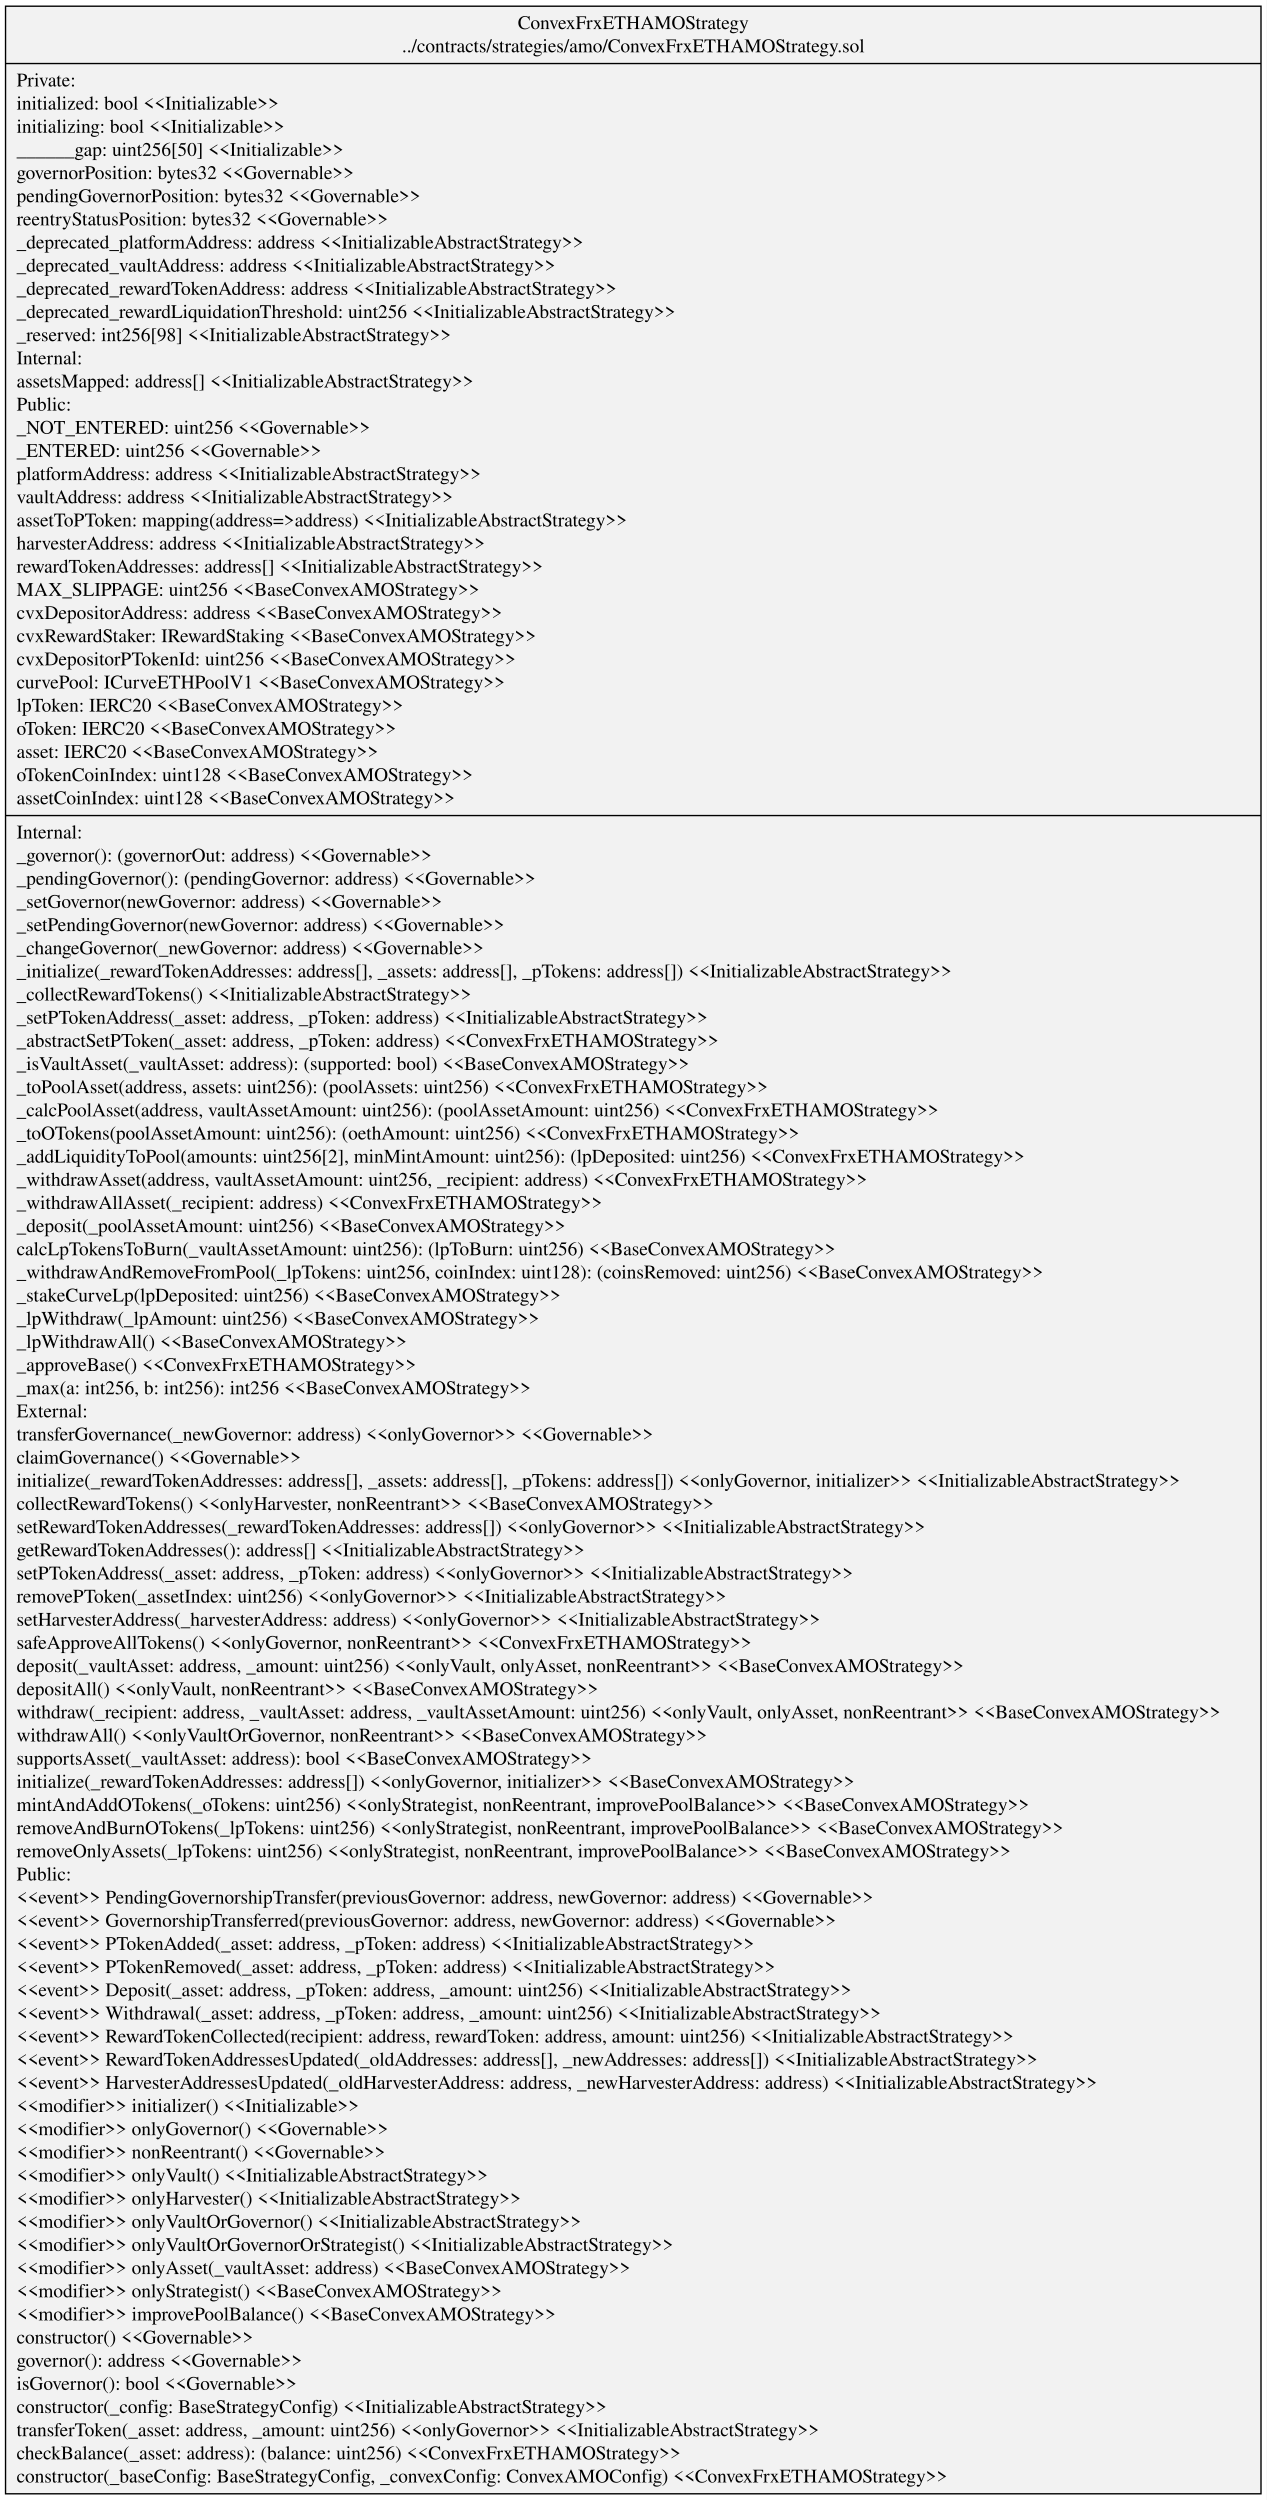
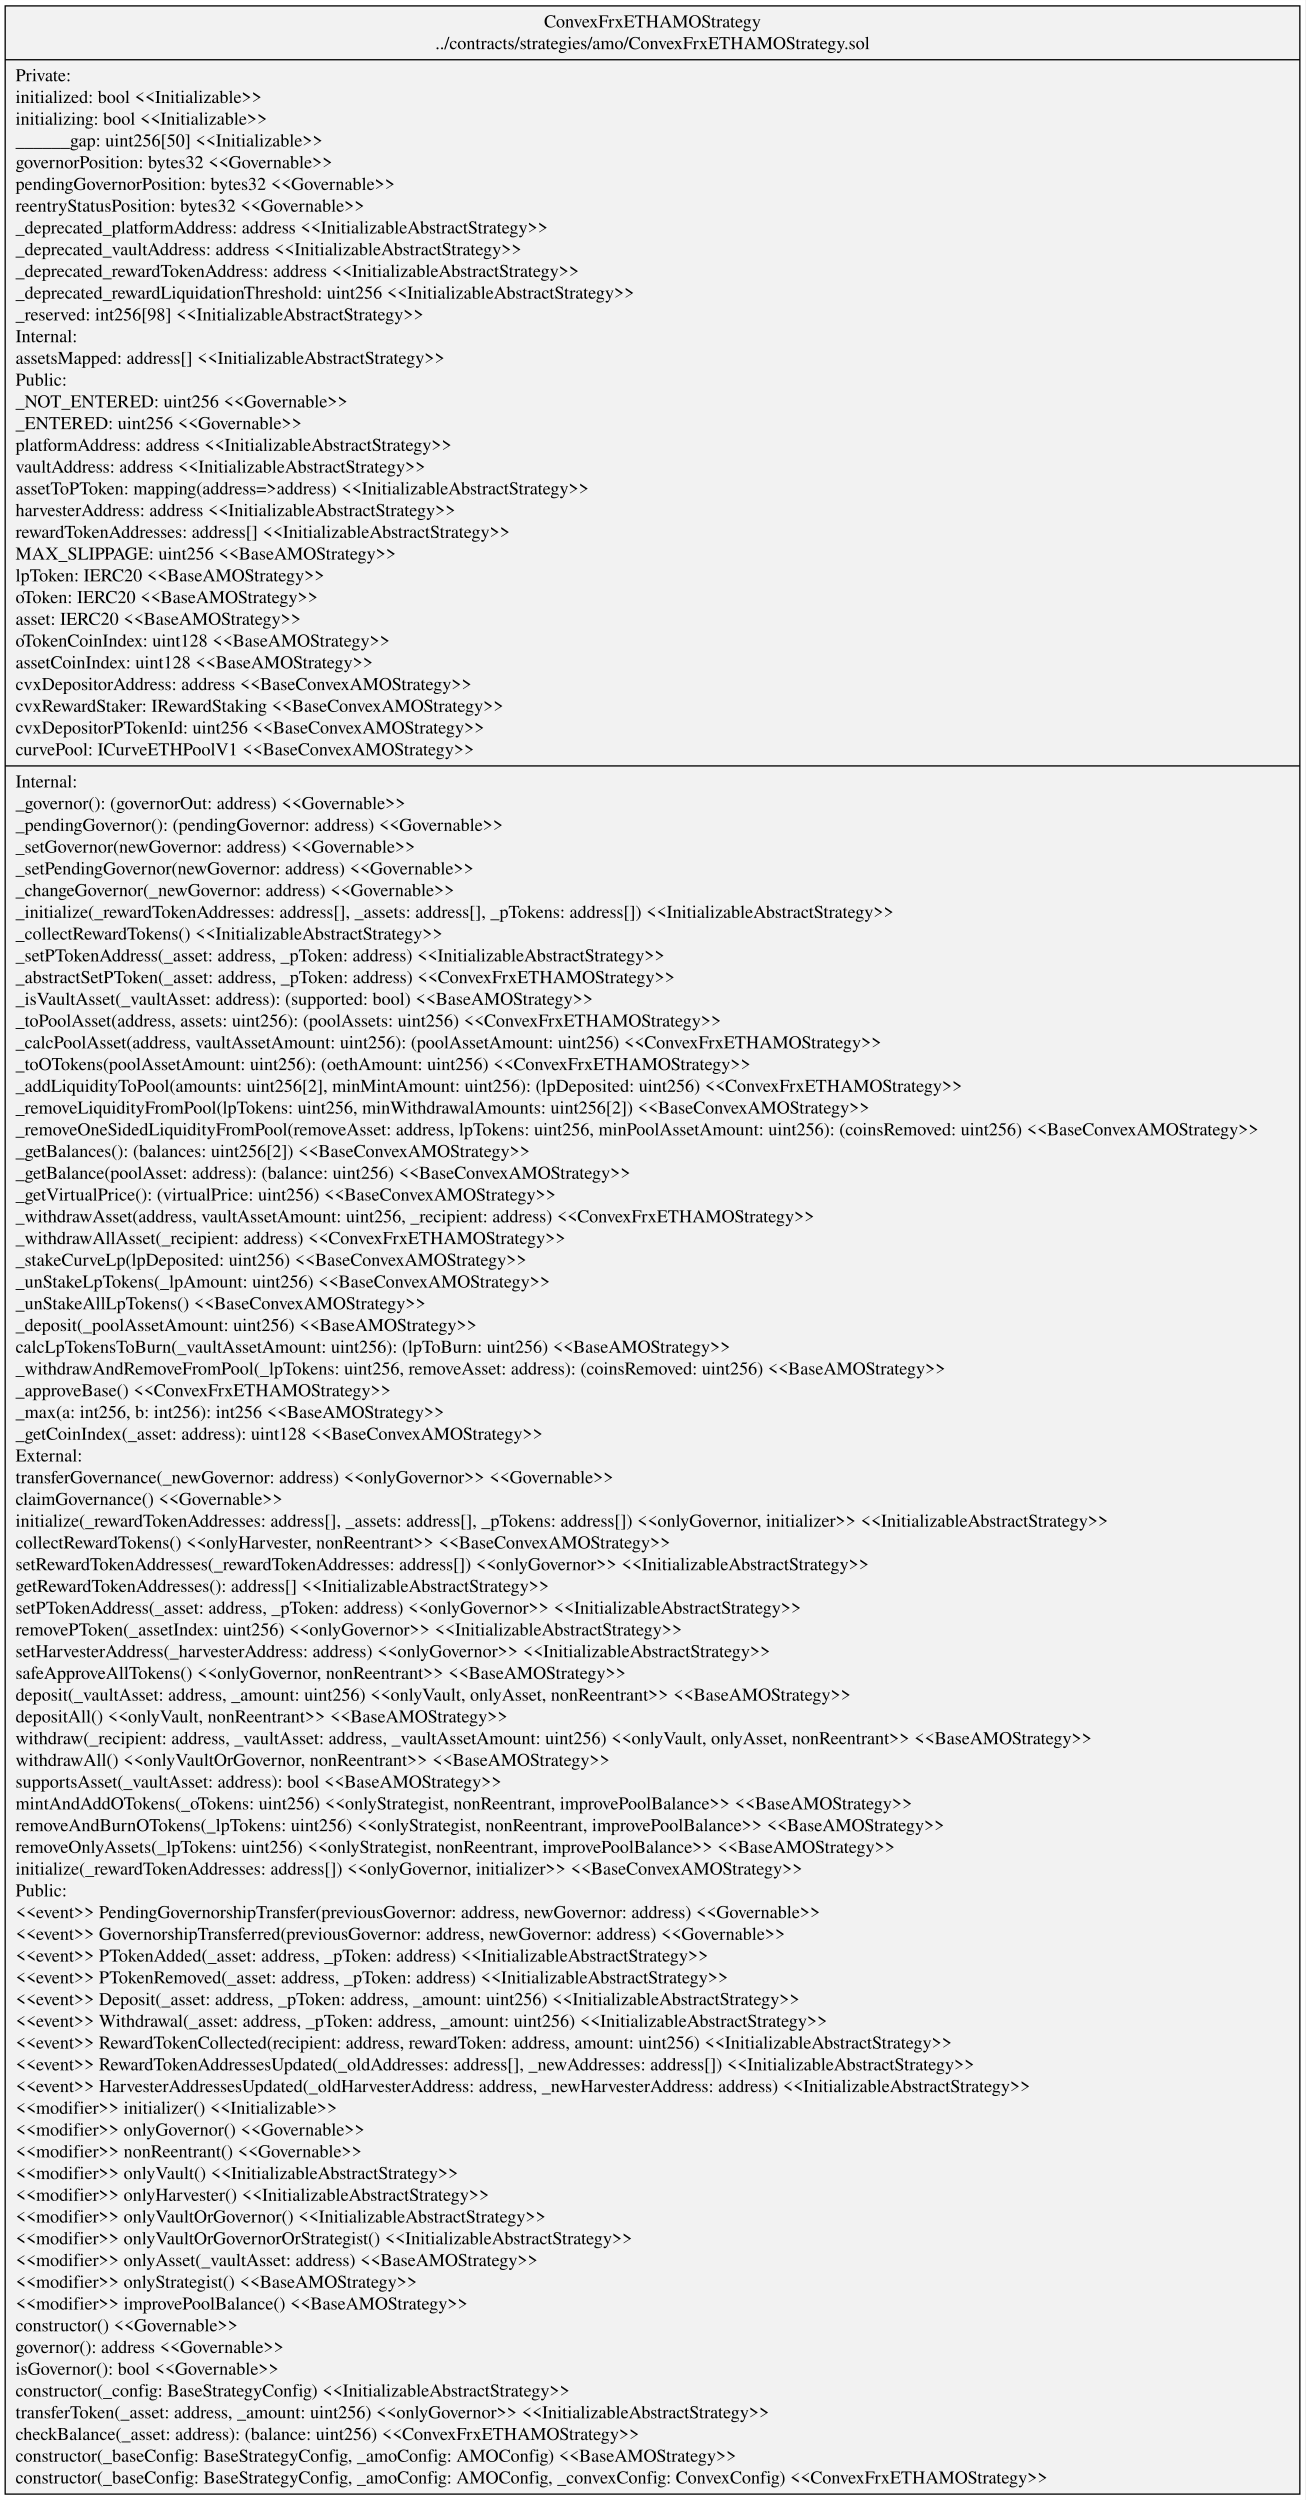
- <svg xmlns="http://www.w3.org/2000/svg" width="919pt" height="1814pt" viewBox="0.00 0.00 918.86 1813.80">
-   <g id="graph0" class="graph" transform="scale(1 1) rotate(0) translate(4 1809.8)">
-     <polygon fill="white" stroke="transparent" points="-4,4 -4,-1809.8 914.86,-1809.8 914.86,4 -4,4" />
+ <svg xmlns="http://www.w3.org/2000/svg" width="1008pt" height="1931pt" viewBox="0.00 0.00 1008.27 1931.40">
+   <g id="graph0" class="graph" transform="scale(1 1) rotate(0) translate(4 1927.4)">
+     <polygon fill="white" stroke="transparent" points="-4,4 -4,-1927.4 1004.27,-1927.4 1004.27,4 -4,4" />
    <g id="node1" class="node">
-       <polygon fill="#f2f2f2" stroke="black" points="0,-0.5 0,-1805.3 910.86,-1805.3 910.86,-0.5 0,-0.5" />
-       <text text-anchor="middle" x="455.43" y="-1788.7" font-family="Times,serif" font-size="14.00">ConvexFrxETHAMOStrategy</text>
-       <text text-anchor="middle" x="455.43" y="-1771.9" font-family="Times,serif" font-size="14.00">../contracts/strategies/amo/ConvexFrxETHAMOStrategy.sol</text>
-       <polyline fill="none" stroke="black" points="0,-1763.7 910.86,-1763.7 " />
-       <text text-anchor="start" x="8" y="-1747.1" font-family="Times,serif" font-size="14.00">Private:</text>
-       <text text-anchor="start" x="8" y="-1730.3" font-family="Times,serif" font-size="14.00">   initialized: bool &lt;&lt;Initializable&gt;&gt;</text>
-       <text text-anchor="start" x="8" y="-1713.5" font-family="Times,serif" font-size="14.00">   initializing: bool &lt;&lt;Initializable&gt;&gt;</text>
-       <text text-anchor="start" x="8" y="-1696.7" font-family="Times,serif" font-size="14.00">   ______gap: uint256[50] &lt;&lt;Initializable&gt;&gt;</text>
-       <text text-anchor="start" x="8" y="-1679.9" font-family="Times,serif" font-size="14.00">   governorPosition: bytes32 &lt;&lt;Governable&gt;&gt;</text>
-       <text text-anchor="start" x="8" y="-1663.1" font-family="Times,serif" font-size="14.00">   pendingGovernorPosition: bytes32 &lt;&lt;Governable&gt;&gt;</text>
-       <text text-anchor="start" x="8" y="-1646.3" font-family="Times,serif" font-size="14.00">   reentryStatusPosition: bytes32 &lt;&lt;Governable&gt;&gt;</text>
-       <text text-anchor="start" x="8" y="-1629.5" font-family="Times,serif" font-size="14.00">   _deprecated_platformAddress: address &lt;&lt;InitializableAbstractStrategy&gt;&gt;</text>
-       <text text-anchor="start" x="8" y="-1612.7" font-family="Times,serif" font-size="14.00">   _deprecated_vaultAddress: address &lt;&lt;InitializableAbstractStrategy&gt;&gt;</text>
-       <text text-anchor="start" x="8" y="-1595.9" font-family="Times,serif" font-size="14.00">   _deprecated_rewardTokenAddress: address &lt;&lt;InitializableAbstractStrategy&gt;&gt;</text>
-       <text text-anchor="start" x="8" y="-1579.1" font-family="Times,serif" font-size="14.00">   _deprecated_rewardLiquidationThreshold: uint256 &lt;&lt;InitializableAbstractStrategy&gt;&gt;</text>
-       <text text-anchor="start" x="8" y="-1562.3" font-family="Times,serif" font-size="14.00">   _reserved: int256[98] &lt;&lt;InitializableAbstractStrategy&gt;&gt;</text>
-       <text text-anchor="start" x="8" y="-1545.5" font-family="Times,serif" font-size="14.00">Internal:</text>
-       <text text-anchor="start" x="8" y="-1528.7" font-family="Times,serif" font-size="14.00">   assetsMapped: address[] &lt;&lt;InitializableAbstractStrategy&gt;&gt;</text>
-       <text text-anchor="start" x="8" y="-1511.9" font-family="Times,serif" font-size="14.00">Public:</text>
-       <text text-anchor="start" x="8" y="-1495.1" font-family="Times,serif" font-size="14.00">   _NOT_ENTERED: uint256 &lt;&lt;Governable&gt;&gt;</text>
-       <text text-anchor="start" x="8" y="-1478.3" font-family="Times,serif" font-size="14.00">   _ENTERED: uint256 &lt;&lt;Governable&gt;&gt;</text>
-       <text text-anchor="start" x="8" y="-1461.5" font-family="Times,serif" font-size="14.00">   platformAddress: address &lt;&lt;InitializableAbstractStrategy&gt;&gt;</text>
-       <text text-anchor="start" x="8" y="-1444.7" font-family="Times,serif" font-size="14.00">   vaultAddress: address &lt;&lt;InitializableAbstractStrategy&gt;&gt;</text>
-       <text text-anchor="start" x="8" y="-1427.9" font-family="Times,serif" font-size="14.00">   assetToPToken: mapping(address=&gt;address) &lt;&lt;InitializableAbstractStrategy&gt;&gt;</text>
-       <text text-anchor="start" x="8" y="-1411.1" font-family="Times,serif" font-size="14.00">   harvesterAddress: address &lt;&lt;InitializableAbstractStrategy&gt;&gt;</text>
-       <text text-anchor="start" x="8" y="-1394.3" font-family="Times,serif" font-size="14.00">   rewardTokenAddresses: address[] &lt;&lt;InitializableAbstractStrategy&gt;&gt;</text>
-       <text text-anchor="start" x="8" y="-1377.5" font-family="Times,serif" font-size="14.00">   MAX_SLIPPAGE: uint256 &lt;&lt;BaseConvexAMOStrategy&gt;&gt;</text>
-       <text text-anchor="start" x="8" y="-1360.7" font-family="Times,serif" font-size="14.00">   cvxDepositorAddress: address &lt;&lt;BaseConvexAMOStrategy&gt;&gt;</text>
-       <text text-anchor="start" x="8" y="-1343.9" font-family="Times,serif" font-size="14.00">   cvxRewardStaker: IRewardStaking &lt;&lt;BaseConvexAMOStrategy&gt;&gt;</text>
-       <text text-anchor="start" x="8" y="-1327.1" font-family="Times,serif" font-size="14.00">   cvxDepositorPTokenId: uint256 &lt;&lt;BaseConvexAMOStrategy&gt;&gt;</text>
-       <text text-anchor="start" x="8" y="-1310.3" font-family="Times,serif" font-size="14.00">   curvePool: ICurveETHPoolV1 &lt;&lt;BaseConvexAMOStrategy&gt;&gt;</text>
-       <text text-anchor="start" x="8" y="-1293.5" font-family="Times,serif" font-size="14.00">   lpToken: IERC20 &lt;&lt;BaseConvexAMOStrategy&gt;&gt;</text>
-       <text text-anchor="start" x="8" y="-1276.7" font-family="Times,serif" font-size="14.00">   oToken: IERC20 &lt;&lt;BaseConvexAMOStrategy&gt;&gt;</text>
-       <text text-anchor="start" x="8" y="-1259.9" font-family="Times,serif" font-size="14.00">   asset: IERC20 &lt;&lt;BaseConvexAMOStrategy&gt;&gt;</text>
-       <text text-anchor="start" x="8" y="-1243.1" font-family="Times,serif" font-size="14.00">   oTokenCoinIndex: uint128 &lt;&lt;BaseConvexAMOStrategy&gt;&gt;</text>
-       <text text-anchor="start" x="8" y="-1226.3" font-family="Times,serif" font-size="14.00">   assetCoinIndex: uint128 &lt;&lt;BaseConvexAMOStrategy&gt;&gt;</text>
-       <polyline fill="none" stroke="black" points="0,-1218.1 910.86,-1218.1 " />
-       <text text-anchor="start" x="8" y="-1201.5" font-family="Times,serif" font-size="14.00">Internal:</text>
-       <text text-anchor="start" x="8" y="-1184.7" font-family="Times,serif" font-size="14.00">    _governor(): (governorOut: address) &lt;&lt;Governable&gt;&gt;</text>
-       <text text-anchor="start" x="8" y="-1167.9" font-family="Times,serif" font-size="14.00">    _pendingGovernor(): (pendingGovernor: address) &lt;&lt;Governable&gt;&gt;</text>
-       <text text-anchor="start" x="8" y="-1151.1" font-family="Times,serif" font-size="14.00">    _setGovernor(newGovernor: address) &lt;&lt;Governable&gt;&gt;</text>
-       <text text-anchor="start" x="8" y="-1134.3" font-family="Times,serif" font-size="14.00">    _setPendingGovernor(newGovernor: address) &lt;&lt;Governable&gt;&gt;</text>
-       <text text-anchor="start" x="8" y="-1117.5" font-family="Times,serif" font-size="14.00">    _changeGovernor(_newGovernor: address) &lt;&lt;Governable&gt;&gt;</text>
-       <text text-anchor="start" x="8" y="-1100.7" font-family="Times,serif" font-size="14.00">    _initialize(_rewardTokenAddresses: address[], _assets: address[], _pTokens: address[]) &lt;&lt;InitializableAbstractStrategy&gt;&gt;</text>
-       <text text-anchor="start" x="8" y="-1083.9" font-family="Times,serif" font-size="14.00">    _collectRewardTokens() &lt;&lt;InitializableAbstractStrategy&gt;&gt;</text>
-       <text text-anchor="start" x="8" y="-1067.1" font-family="Times,serif" font-size="14.00">    _setPTokenAddress(_asset: address, _pToken: address) &lt;&lt;InitializableAbstractStrategy&gt;&gt;</text>
-       <text text-anchor="start" x="8" y="-1050.3" font-family="Times,serif" font-size="14.00">    _abstractSetPToken(_asset: address, _pToken: address) &lt;&lt;ConvexFrxETHAMOStrategy&gt;&gt;</text>
-       <text text-anchor="start" x="8" y="-1033.5" font-family="Times,serif" font-size="14.00">    _isVaultAsset(_vaultAsset: address): (supported: bool) &lt;&lt;BaseConvexAMOStrategy&gt;&gt;</text>
-       <text text-anchor="start" x="8" y="-1016.7" font-family="Times,serif" font-size="14.00">    _toPoolAsset(address, assets: uint256): (poolAssets: uint256) &lt;&lt;ConvexFrxETHAMOStrategy&gt;&gt;</text>
-       <text text-anchor="start" x="8" y="-999.9" font-family="Times,serif" font-size="14.00">    _calcPoolAsset(address, vaultAssetAmount: uint256): (poolAssetAmount: uint256) &lt;&lt;ConvexFrxETHAMOStrategy&gt;&gt;</text>
-       <text text-anchor="start" x="8" y="-983.1" font-family="Times,serif" font-size="14.00">    _toOTokens(poolAssetAmount: uint256): (oethAmount: uint256) &lt;&lt;ConvexFrxETHAMOStrategy&gt;&gt;</text>
-       <text text-anchor="start" x="8" y="-966.3" font-family="Times,serif" font-size="14.00">    _addLiquidityToPool(amounts: uint256[2], minMintAmount: uint256): (lpDeposited: uint256) &lt;&lt;ConvexFrxETHAMOStrategy&gt;&gt;</text>
-       <text text-anchor="start" x="8" y="-949.5" font-family="Times,serif" font-size="14.00">    _withdrawAsset(address, vaultAssetAmount: uint256, _recipient: address) &lt;&lt;ConvexFrxETHAMOStrategy&gt;&gt;</text>
-       <text text-anchor="start" x="8" y="-932.7" font-family="Times,serif" font-size="14.00">    _withdrawAllAsset(_recipient: address) &lt;&lt;ConvexFrxETHAMOStrategy&gt;&gt;</text>
-       <text text-anchor="start" x="8" y="-915.9" font-family="Times,serif" font-size="14.00">    _deposit(_poolAssetAmount: uint256) &lt;&lt;BaseConvexAMOStrategy&gt;&gt;</text>
-       <text text-anchor="start" x="8" y="-899.1" font-family="Times,serif" font-size="14.00">    calcLpTokensToBurn(_vaultAssetAmount: uint256): (lpToBurn: uint256) &lt;&lt;BaseConvexAMOStrategy&gt;&gt;</text>
-       <text text-anchor="start" x="8" y="-882.3" font-family="Times,serif" font-size="14.00">    _withdrawAndRemoveFromPool(_lpTokens: uint256, coinIndex: uint128): (coinsRemoved: uint256) &lt;&lt;BaseConvexAMOStrategy&gt;&gt;</text>
-       <text text-anchor="start" x="8" y="-865.5" font-family="Times,serif" font-size="14.00">    _stakeCurveLp(lpDeposited: uint256) &lt;&lt;BaseConvexAMOStrategy&gt;&gt;</text>
-       <text text-anchor="start" x="8" y="-848.7" font-family="Times,serif" font-size="14.00">    _lpWithdraw(_lpAmount: uint256) &lt;&lt;BaseConvexAMOStrategy&gt;&gt;</text>
-       <text text-anchor="start" x="8" y="-831.9" font-family="Times,serif" font-size="14.00">    _lpWithdrawAll() &lt;&lt;BaseConvexAMOStrategy&gt;&gt;</text>
-       <text text-anchor="start" x="8" y="-815.1" font-family="Times,serif" font-size="14.00">    _approveBase() &lt;&lt;ConvexFrxETHAMOStrategy&gt;&gt;</text>
-       <text text-anchor="start" x="8" y="-798.3" font-family="Times,serif" font-size="14.00">    _max(a: int256, b: int256): int256 &lt;&lt;BaseConvexAMOStrategy&gt;&gt;</text>
-       <text text-anchor="start" x="8" y="-781.5" font-family="Times,serif" font-size="14.00">External:</text>
-       <text text-anchor="start" x="8" y="-764.7" font-family="Times,serif" font-size="14.00">    transferGovernance(_newGovernor: address) &lt;&lt;onlyGovernor&gt;&gt; &lt;&lt;Governable&gt;&gt;</text>
-       <text text-anchor="start" x="8" y="-747.9" font-family="Times,serif" font-size="14.00">    claimGovernance() &lt;&lt;Governable&gt;&gt;</text>
-       <text text-anchor="start" x="8" y="-731.1" font-family="Times,serif" font-size="14.00">    initialize(_rewardTokenAddresses: address[], _assets: address[], _pTokens: address[]) &lt;&lt;onlyGovernor, initializer&gt;&gt; &lt;&lt;InitializableAbstractStrategy&gt;&gt;</text>
-       <text text-anchor="start" x="8" y="-714.3" font-family="Times,serif" font-size="14.00">    collectRewardTokens() &lt;&lt;onlyHarvester, nonReentrant&gt;&gt; &lt;&lt;BaseConvexAMOStrategy&gt;&gt;</text>
-       <text text-anchor="start" x="8" y="-697.5" font-family="Times,serif" font-size="14.00">    setRewardTokenAddresses(_rewardTokenAddresses: address[]) &lt;&lt;onlyGovernor&gt;&gt; &lt;&lt;InitializableAbstractStrategy&gt;&gt;</text>
-       <text text-anchor="start" x="8" y="-680.7" font-family="Times,serif" font-size="14.00">    getRewardTokenAddresses(): address[] &lt;&lt;InitializableAbstractStrategy&gt;&gt;</text>
-       <text text-anchor="start" x="8" y="-663.9" font-family="Times,serif" font-size="14.00">    setPTokenAddress(_asset: address, _pToken: address) &lt;&lt;onlyGovernor&gt;&gt; &lt;&lt;InitializableAbstractStrategy&gt;&gt;</text>
-       <text text-anchor="start" x="8" y="-647.1" font-family="Times,serif" font-size="14.00">    removePToken(_assetIndex: uint256) &lt;&lt;onlyGovernor&gt;&gt; &lt;&lt;InitializableAbstractStrategy&gt;&gt;</text>
-       <text text-anchor="start" x="8" y="-630.3" font-family="Times,serif" font-size="14.00">    setHarvesterAddress(_harvesterAddress: address) &lt;&lt;onlyGovernor&gt;&gt; &lt;&lt;InitializableAbstractStrategy&gt;&gt;</text>
-       <text text-anchor="start" x="8" y="-613.5" font-family="Times,serif" font-size="14.00">    safeApproveAllTokens() &lt;&lt;onlyGovernor, nonReentrant&gt;&gt; &lt;&lt;ConvexFrxETHAMOStrategy&gt;&gt;</text>
-       <text text-anchor="start" x="8" y="-596.7" font-family="Times,serif" font-size="14.00">    deposit(_vaultAsset: address, _amount: uint256) &lt;&lt;onlyVault, onlyAsset, nonReentrant&gt;&gt; &lt;&lt;BaseConvexAMOStrategy&gt;&gt;</text>
-       <text text-anchor="start" x="8" y="-579.9" font-family="Times,serif" font-size="14.00">    depositAll() &lt;&lt;onlyVault, nonReentrant&gt;&gt; &lt;&lt;BaseConvexAMOStrategy&gt;&gt;</text>
-       <text text-anchor="start" x="8" y="-563.1" font-family="Times,serif" font-size="14.00">    withdraw(_recipient: address, _vaultAsset: address, _vaultAssetAmount: uint256) &lt;&lt;onlyVault, onlyAsset, nonReentrant&gt;&gt; &lt;&lt;BaseConvexAMOStrategy&gt;&gt;</text>
-       <text text-anchor="start" x="8" y="-546.3" font-family="Times,serif" font-size="14.00">    withdrawAll() &lt;&lt;onlyVaultOrGovernor, nonReentrant&gt;&gt; &lt;&lt;BaseConvexAMOStrategy&gt;&gt;</text>
-       <text text-anchor="start" x="8" y="-529.5" font-family="Times,serif" font-size="14.00">    supportsAsset(_vaultAsset: address): bool &lt;&lt;BaseConvexAMOStrategy&gt;&gt;</text>
-       <text text-anchor="start" x="8" y="-512.7" font-family="Times,serif" font-size="14.00">    initialize(_rewardTokenAddresses: address[]) &lt;&lt;onlyGovernor, initializer&gt;&gt; &lt;&lt;BaseConvexAMOStrategy&gt;&gt;</text>
-       <text text-anchor="start" x="8" y="-495.9" font-family="Times,serif" font-size="14.00">    mintAndAddOTokens(_oTokens: uint256) &lt;&lt;onlyStrategist, nonReentrant, improvePoolBalance&gt;&gt; &lt;&lt;BaseConvexAMOStrategy&gt;&gt;</text>
-       <text text-anchor="start" x="8" y="-479.1" font-family="Times,serif" font-size="14.00">    removeAndBurnOTokens(_lpTokens: uint256) &lt;&lt;onlyStrategist, nonReentrant, improvePoolBalance&gt;&gt; &lt;&lt;BaseConvexAMOStrategy&gt;&gt;</text>
-       <text text-anchor="start" x="8" y="-462.3" font-family="Times,serif" font-size="14.00">    removeOnlyAssets(_lpTokens: uint256) &lt;&lt;onlyStrategist, nonReentrant, improvePoolBalance&gt;&gt; &lt;&lt;BaseConvexAMOStrategy&gt;&gt;</text>
-       <text text-anchor="start" x="8" y="-445.5" font-family="Times,serif" font-size="14.00">Public:</text>
-       <text text-anchor="start" x="8" y="-428.7" font-family="Times,serif" font-size="14.00">    &lt;&lt;event&gt;&gt; PendingGovernorshipTransfer(previousGovernor: address, newGovernor: address) &lt;&lt;Governable&gt;&gt;</text>
-       <text text-anchor="start" x="8" y="-411.9" font-family="Times,serif" font-size="14.00">    &lt;&lt;event&gt;&gt; GovernorshipTransferred(previousGovernor: address, newGovernor: address) &lt;&lt;Governable&gt;&gt;</text>
-       <text text-anchor="start" x="8" y="-395.1" font-family="Times,serif" font-size="14.00">    &lt;&lt;event&gt;&gt; PTokenAdded(_asset: address, _pToken: address) &lt;&lt;InitializableAbstractStrategy&gt;&gt;</text>
-       <text text-anchor="start" x="8" y="-378.3" font-family="Times,serif" font-size="14.00">    &lt;&lt;event&gt;&gt; PTokenRemoved(_asset: address, _pToken: address) &lt;&lt;InitializableAbstractStrategy&gt;&gt;</text>
-       <text text-anchor="start" x="8" y="-361.5" font-family="Times,serif" font-size="14.00">    &lt;&lt;event&gt;&gt; Deposit(_asset: address, _pToken: address, _amount: uint256) &lt;&lt;InitializableAbstractStrategy&gt;&gt;</text>
-       <text text-anchor="start" x="8" y="-344.7" font-family="Times,serif" font-size="14.00">    &lt;&lt;event&gt;&gt; Withdrawal(_asset: address, _pToken: address, _amount: uint256) &lt;&lt;InitializableAbstractStrategy&gt;&gt;</text>
-       <text text-anchor="start" x="8" y="-327.9" font-family="Times,serif" font-size="14.00">    &lt;&lt;event&gt;&gt; RewardTokenCollected(recipient: address, rewardToken: address, amount: uint256) &lt;&lt;InitializableAbstractStrategy&gt;&gt;</text>
-       <text text-anchor="start" x="8" y="-311.1" font-family="Times,serif" font-size="14.00">    &lt;&lt;event&gt;&gt; RewardTokenAddressesUpdated(_oldAddresses: address[], _newAddresses: address[]) &lt;&lt;InitializableAbstractStrategy&gt;&gt;</text>
-       <text text-anchor="start" x="8" y="-294.3" font-family="Times,serif" font-size="14.00">    &lt;&lt;event&gt;&gt; HarvesterAddressesUpdated(_oldHarvesterAddress: address, _newHarvesterAddress: address) &lt;&lt;InitializableAbstractStrategy&gt;&gt;</text>
-       <text text-anchor="start" x="8" y="-277.5" font-family="Times,serif" font-size="14.00">    &lt;&lt;modifier&gt;&gt; initializer() &lt;&lt;Initializable&gt;&gt;</text>
-       <text text-anchor="start" x="8" y="-260.7" font-family="Times,serif" font-size="14.00">    &lt;&lt;modifier&gt;&gt; onlyGovernor() &lt;&lt;Governable&gt;&gt;</text>
-       <text text-anchor="start" x="8" y="-243.9" font-family="Times,serif" font-size="14.00">    &lt;&lt;modifier&gt;&gt; nonReentrant() &lt;&lt;Governable&gt;&gt;</text>
-       <text text-anchor="start" x="8" y="-227.1" font-family="Times,serif" font-size="14.00">    &lt;&lt;modifier&gt;&gt; onlyVault() &lt;&lt;InitializableAbstractStrategy&gt;&gt;</text>
-       <text text-anchor="start" x="8" y="-210.3" font-family="Times,serif" font-size="14.00">    &lt;&lt;modifier&gt;&gt; onlyHarvester() &lt;&lt;InitializableAbstractStrategy&gt;&gt;</text>
-       <text text-anchor="start" x="8" y="-193.5" font-family="Times,serif" font-size="14.00">    &lt;&lt;modifier&gt;&gt; onlyVaultOrGovernor() &lt;&lt;InitializableAbstractStrategy&gt;&gt;</text>
-       <text text-anchor="start" x="8" y="-176.7" font-family="Times,serif" font-size="14.00">    &lt;&lt;modifier&gt;&gt; onlyVaultOrGovernorOrStrategist() &lt;&lt;InitializableAbstractStrategy&gt;&gt;</text>
-       <text text-anchor="start" x="8" y="-159.9" font-family="Times,serif" font-size="14.00">    &lt;&lt;modifier&gt;&gt; onlyAsset(_vaultAsset: address) &lt;&lt;BaseConvexAMOStrategy&gt;&gt;</text>
-       <text text-anchor="start" x="8" y="-143.1" font-family="Times,serif" font-size="14.00">    &lt;&lt;modifier&gt;&gt; onlyStrategist() &lt;&lt;BaseConvexAMOStrategy&gt;&gt;</text>
-       <text text-anchor="start" x="8" y="-126.3" font-family="Times,serif" font-size="14.00">    &lt;&lt;modifier&gt;&gt; improvePoolBalance() &lt;&lt;BaseConvexAMOStrategy&gt;&gt;</text>
-       <text text-anchor="start" x="8" y="-109.5" font-family="Times,serif" font-size="14.00">    constructor() &lt;&lt;Governable&gt;&gt;</text>
-       <text text-anchor="start" x="8" y="-92.7" font-family="Times,serif" font-size="14.00">    governor(): address &lt;&lt;Governable&gt;&gt;</text>
-       <text text-anchor="start" x="8" y="-75.9" font-family="Times,serif" font-size="14.00">    isGovernor(): bool &lt;&lt;Governable&gt;&gt;</text>
-       <text text-anchor="start" x="8" y="-59.1" font-family="Times,serif" font-size="14.00">    constructor(_config: BaseStrategyConfig) &lt;&lt;InitializableAbstractStrategy&gt;&gt;</text>
-       <text text-anchor="start" x="8" y="-42.3" font-family="Times,serif" font-size="14.00">    transferToken(_asset: address, _amount: uint256) &lt;&lt;onlyGovernor&gt;&gt; &lt;&lt;InitializableAbstractStrategy&gt;&gt;</text>
-       <text text-anchor="start" x="8" y="-25.5" font-family="Times,serif" font-size="14.00">    checkBalance(_asset: address): (balance: uint256) &lt;&lt;ConvexFrxETHAMOStrategy&gt;&gt;</text>
-       <text text-anchor="start" x="8" y="-8.7" font-family="Times,serif" font-size="14.00">    constructor(_baseConfig: BaseStrategyConfig, _convexConfig: ConvexAMOConfig) &lt;&lt;ConvexFrxETHAMOStrategy&gt;&gt;</text>
+       <polygon fill="#f2f2f2" stroke="black" points="0,-0.5 0,-1922.9 1000.27,-1922.9 1000.27,-0.5 0,-0.5" />
+       <text text-anchor="middle" x="500.13" y="-1906.3" font-family="Times,serif" font-size="14.00">ConvexFrxETHAMOStrategy</text>
+       <text text-anchor="middle" x="500.13" y="-1889.5" font-family="Times,serif" font-size="14.00">../contracts/strategies/amo/ConvexFrxETHAMOStrategy.sol</text>
+       <polyline fill="none" stroke="black" points="0,-1881.3 1000.27,-1881.3 " />
+       <text text-anchor="start" x="8" y="-1864.7" font-family="Times,serif" font-size="14.00">Private:</text>
+       <text text-anchor="start" x="8" y="-1847.9" font-family="Times,serif" font-size="14.00">   initialized: bool &lt;&lt;Initializable&gt;&gt;</text>
+       <text text-anchor="start" x="8" y="-1831.1" font-family="Times,serif" font-size="14.00">   initializing: bool &lt;&lt;Initializable&gt;&gt;</text>
+       <text text-anchor="start" x="8" y="-1814.3" font-family="Times,serif" font-size="14.00">   ______gap: uint256[50] &lt;&lt;Initializable&gt;&gt;</text>
+       <text text-anchor="start" x="8" y="-1797.5" font-family="Times,serif" font-size="14.00">   governorPosition: bytes32 &lt;&lt;Governable&gt;&gt;</text>
+       <text text-anchor="start" x="8" y="-1780.7" font-family="Times,serif" font-size="14.00">   pendingGovernorPosition: bytes32 &lt;&lt;Governable&gt;&gt;</text>
+       <text text-anchor="start" x="8" y="-1763.9" font-family="Times,serif" font-size="14.00">   reentryStatusPosition: bytes32 &lt;&lt;Governable&gt;&gt;</text>
+       <text text-anchor="start" x="8" y="-1747.1" font-family="Times,serif" font-size="14.00">   _deprecated_platformAddress: address &lt;&lt;InitializableAbstractStrategy&gt;&gt;</text>
+       <text text-anchor="start" x="8" y="-1730.3" font-family="Times,serif" font-size="14.00">   _deprecated_vaultAddress: address &lt;&lt;InitializableAbstractStrategy&gt;&gt;</text>
+       <text text-anchor="start" x="8" y="-1713.5" font-family="Times,serif" font-size="14.00">   _deprecated_rewardTokenAddress: address &lt;&lt;InitializableAbstractStrategy&gt;&gt;</text>
+       <text text-anchor="start" x="8" y="-1696.7" font-family="Times,serif" font-size="14.00">   _deprecated_rewardLiquidationThreshold: uint256 &lt;&lt;InitializableAbstractStrategy&gt;&gt;</text>
+       <text text-anchor="start" x="8" y="-1679.9" font-family="Times,serif" font-size="14.00">   _reserved: int256[98] &lt;&lt;InitializableAbstractStrategy&gt;&gt;</text>
+       <text text-anchor="start" x="8" y="-1663.1" font-family="Times,serif" font-size="14.00">Internal:</text>
+       <text text-anchor="start" x="8" y="-1646.3" font-family="Times,serif" font-size="14.00">   assetsMapped: address[] &lt;&lt;InitializableAbstractStrategy&gt;&gt;</text>
+       <text text-anchor="start" x="8" y="-1629.5" font-family="Times,serif" font-size="14.00">Public:</text>
+       <text text-anchor="start" x="8" y="-1612.7" font-family="Times,serif" font-size="14.00">   _NOT_ENTERED: uint256 &lt;&lt;Governable&gt;&gt;</text>
+       <text text-anchor="start" x="8" y="-1595.9" font-family="Times,serif" font-size="14.00">   _ENTERED: uint256 &lt;&lt;Governable&gt;&gt;</text>
+       <text text-anchor="start" x="8" y="-1579.1" font-family="Times,serif" font-size="14.00">   platformAddress: address &lt;&lt;InitializableAbstractStrategy&gt;&gt;</text>
+       <text text-anchor="start" x="8" y="-1562.3" font-family="Times,serif" font-size="14.00">   vaultAddress: address &lt;&lt;InitializableAbstractStrategy&gt;&gt;</text>
+       <text text-anchor="start" x="8" y="-1545.5" font-family="Times,serif" font-size="14.00">   assetToPToken: mapping(address=&gt;address) &lt;&lt;InitializableAbstractStrategy&gt;&gt;</text>
+       <text text-anchor="start" x="8" y="-1528.7" font-family="Times,serif" font-size="14.00">   harvesterAddress: address &lt;&lt;InitializableAbstractStrategy&gt;&gt;</text>
+       <text text-anchor="start" x="8" y="-1511.9" font-family="Times,serif" font-size="14.00">   rewardTokenAddresses: address[] &lt;&lt;InitializableAbstractStrategy&gt;&gt;</text>
+       <text text-anchor="start" x="8" y="-1495.1" font-family="Times,serif" font-size="14.00">   MAX_SLIPPAGE: uint256 &lt;&lt;BaseAMOStrategy&gt;&gt;</text>
+       <text text-anchor="start" x="8" y="-1478.3" font-family="Times,serif" font-size="14.00">   lpToken: IERC20 &lt;&lt;BaseAMOStrategy&gt;&gt;</text>
+       <text text-anchor="start" x="8" y="-1461.5" font-family="Times,serif" font-size="14.00">   oToken: IERC20 &lt;&lt;BaseAMOStrategy&gt;&gt;</text>
+       <text text-anchor="start" x="8" y="-1444.7" font-family="Times,serif" font-size="14.00">   asset: IERC20 &lt;&lt;BaseAMOStrategy&gt;&gt;</text>
+       <text text-anchor="start" x="8" y="-1427.9" font-family="Times,serif" font-size="14.00">   oTokenCoinIndex: uint128 &lt;&lt;BaseAMOStrategy&gt;&gt;</text>
+       <text text-anchor="start" x="8" y="-1411.1" font-family="Times,serif" font-size="14.00">   assetCoinIndex: uint128 &lt;&lt;BaseAMOStrategy&gt;&gt;</text>
+       <text text-anchor="start" x="8" y="-1394.3" font-family="Times,serif" font-size="14.00">   cvxDepositorAddress: address &lt;&lt;BaseConvexAMOStrategy&gt;&gt;</text>
+       <text text-anchor="start" x="8" y="-1377.5" font-family="Times,serif" font-size="14.00">   cvxRewardStaker: IRewardStaking &lt;&lt;BaseConvexAMOStrategy&gt;&gt;</text>
+       <text text-anchor="start" x="8" y="-1360.7" font-family="Times,serif" font-size="14.00">   cvxDepositorPTokenId: uint256 &lt;&lt;BaseConvexAMOStrategy&gt;&gt;</text>
+       <text text-anchor="start" x="8" y="-1343.9" font-family="Times,serif" font-size="14.00">   curvePool: ICurveETHPoolV1 &lt;&lt;BaseConvexAMOStrategy&gt;&gt;</text>
+       <polyline fill="none" stroke="black" points="0,-1335.7 1000.27,-1335.7 " />
+       <text text-anchor="start" x="8" y="-1319.1" font-family="Times,serif" font-size="14.00">Internal:</text>
+       <text text-anchor="start" x="8" y="-1302.3" font-family="Times,serif" font-size="14.00">    _governor(): (governorOut: address) &lt;&lt;Governable&gt;&gt;</text>
+       <text text-anchor="start" x="8" y="-1285.5" font-family="Times,serif" font-size="14.00">    _pendingGovernor(): (pendingGovernor: address) &lt;&lt;Governable&gt;&gt;</text>
+       <text text-anchor="start" x="8" y="-1268.7" font-family="Times,serif" font-size="14.00">    _setGovernor(newGovernor: address) &lt;&lt;Governable&gt;&gt;</text>
+       <text text-anchor="start" x="8" y="-1251.9" font-family="Times,serif" font-size="14.00">    _setPendingGovernor(newGovernor: address) &lt;&lt;Governable&gt;&gt;</text>
+       <text text-anchor="start" x="8" y="-1235.1" font-family="Times,serif" font-size="14.00">    _changeGovernor(_newGovernor: address) &lt;&lt;Governable&gt;&gt;</text>
+       <text text-anchor="start" x="8" y="-1218.3" font-family="Times,serif" font-size="14.00">    _initialize(_rewardTokenAddresses: address[], _assets: address[], _pTokens: address[]) &lt;&lt;InitializableAbstractStrategy&gt;&gt;</text>
+       <text text-anchor="start" x="8" y="-1201.5" font-family="Times,serif" font-size="14.00">    _collectRewardTokens() &lt;&lt;InitializableAbstractStrategy&gt;&gt;</text>
+       <text text-anchor="start" x="8" y="-1184.7" font-family="Times,serif" font-size="14.00">    _setPTokenAddress(_asset: address, _pToken: address) &lt;&lt;InitializableAbstractStrategy&gt;&gt;</text>
+       <text text-anchor="start" x="8" y="-1167.9" font-family="Times,serif" font-size="14.00">    _abstractSetPToken(_asset: address, _pToken: address) &lt;&lt;ConvexFrxETHAMOStrategy&gt;&gt;</text>
+       <text text-anchor="start" x="8" y="-1151.1" font-family="Times,serif" font-size="14.00">    _isVaultAsset(_vaultAsset: address): (supported: bool) &lt;&lt;BaseAMOStrategy&gt;&gt;</text>
+       <text text-anchor="start" x="8" y="-1134.3" font-family="Times,serif" font-size="14.00">    _toPoolAsset(address, assets: uint256): (poolAssets: uint256) &lt;&lt;ConvexFrxETHAMOStrategy&gt;&gt;</text>
+       <text text-anchor="start" x="8" y="-1117.5" font-family="Times,serif" font-size="14.00">    _calcPoolAsset(address, vaultAssetAmount: uint256): (poolAssetAmount: uint256) &lt;&lt;ConvexFrxETHAMOStrategy&gt;&gt;</text>
+       <text text-anchor="start" x="8" y="-1100.7" font-family="Times,serif" font-size="14.00">    _toOTokens(poolAssetAmount: uint256): (oethAmount: uint256) &lt;&lt;ConvexFrxETHAMOStrategy&gt;&gt;</text>
+       <text text-anchor="start" x="8" y="-1083.9" font-family="Times,serif" font-size="14.00">    _addLiquidityToPool(amounts: uint256[2], minMintAmount: uint256): (lpDeposited: uint256) &lt;&lt;ConvexFrxETHAMOStrategy&gt;&gt;</text>
+       <text text-anchor="start" x="8" y="-1067.1" font-family="Times,serif" font-size="14.00">    _removeLiquidityFromPool(lpTokens: uint256, minWithdrawalAmounts: uint256[2]) &lt;&lt;BaseConvexAMOStrategy&gt;&gt;</text>
+       <text text-anchor="start" x="8" y="-1050.3" font-family="Times,serif" font-size="14.00">    _removeOneSidedLiquidityFromPool(removeAsset: address, lpTokens: uint256, minPoolAssetAmount: uint256): (coinsRemoved: uint256) &lt;&lt;BaseConvexAMOStrategy&gt;&gt;</text>
+       <text text-anchor="start" x="8" y="-1033.5" font-family="Times,serif" font-size="14.00">    _getBalances(): (balances: uint256[2]) &lt;&lt;BaseConvexAMOStrategy&gt;&gt;</text>
+       <text text-anchor="start" x="8" y="-1016.7" font-family="Times,serif" font-size="14.00">    _getBalance(poolAsset: address): (balance: uint256) &lt;&lt;BaseConvexAMOStrategy&gt;&gt;</text>
+       <text text-anchor="start" x="8" y="-999.9" font-family="Times,serif" font-size="14.00">    _getVirtualPrice(): (virtualPrice: uint256) &lt;&lt;BaseConvexAMOStrategy&gt;&gt;</text>
+       <text text-anchor="start" x="8" y="-983.1" font-family="Times,serif" font-size="14.00">    _withdrawAsset(address, vaultAssetAmount: uint256, _recipient: address) &lt;&lt;ConvexFrxETHAMOStrategy&gt;&gt;</text>
+       <text text-anchor="start" x="8" y="-966.3" font-family="Times,serif" font-size="14.00">    _withdrawAllAsset(_recipient: address) &lt;&lt;ConvexFrxETHAMOStrategy&gt;&gt;</text>
+       <text text-anchor="start" x="8" y="-949.5" font-family="Times,serif" font-size="14.00">    _stakeCurveLp(lpDeposited: uint256) &lt;&lt;BaseConvexAMOStrategy&gt;&gt;</text>
+       <text text-anchor="start" x="8" y="-932.7" font-family="Times,serif" font-size="14.00">    _unStakeLpTokens(_lpAmount: uint256) &lt;&lt;BaseConvexAMOStrategy&gt;&gt;</text>
+       <text text-anchor="start" x="8" y="-915.9" font-family="Times,serif" font-size="14.00">    _unStakeAllLpTokens() &lt;&lt;BaseConvexAMOStrategy&gt;&gt;</text>
+       <text text-anchor="start" x="8" y="-899.1" font-family="Times,serif" font-size="14.00">    _deposit(_poolAssetAmount: uint256) &lt;&lt;BaseAMOStrategy&gt;&gt;</text>
+       <text text-anchor="start" x="8" y="-882.3" font-family="Times,serif" font-size="14.00">    calcLpTokensToBurn(_vaultAssetAmount: uint256): (lpToBurn: uint256) &lt;&lt;BaseAMOStrategy&gt;&gt;</text>
+       <text text-anchor="start" x="8" y="-865.5" font-family="Times,serif" font-size="14.00">    _withdrawAndRemoveFromPool(_lpTokens: uint256, removeAsset: address): (coinsRemoved: uint256) &lt;&lt;BaseAMOStrategy&gt;&gt;</text>
+       <text text-anchor="start" x="8" y="-848.7" font-family="Times,serif" font-size="14.00">    _approveBase() &lt;&lt;ConvexFrxETHAMOStrategy&gt;&gt;</text>
+       <text text-anchor="start" x="8" y="-831.9" font-family="Times,serif" font-size="14.00">    _max(a: int256, b: int256): int256 &lt;&lt;BaseAMOStrategy&gt;&gt;</text>
+       <text text-anchor="start" x="8" y="-815.1" font-family="Times,serif" font-size="14.00">    _getCoinIndex(_asset: address): uint128 &lt;&lt;BaseConvexAMOStrategy&gt;&gt;</text>
+       <text text-anchor="start" x="8" y="-798.3" font-family="Times,serif" font-size="14.00">External:</text>
+       <text text-anchor="start" x="8" y="-781.5" font-family="Times,serif" font-size="14.00">    transferGovernance(_newGovernor: address) &lt;&lt;onlyGovernor&gt;&gt; &lt;&lt;Governable&gt;&gt;</text>
+       <text text-anchor="start" x="8" y="-764.7" font-family="Times,serif" font-size="14.00">    claimGovernance() &lt;&lt;Governable&gt;&gt;</text>
+       <text text-anchor="start" x="8" y="-747.9" font-family="Times,serif" font-size="14.00">    initialize(_rewardTokenAddresses: address[], _assets: address[], _pTokens: address[]) &lt;&lt;onlyGovernor, initializer&gt;&gt; &lt;&lt;InitializableAbstractStrategy&gt;&gt;</text>
+       <text text-anchor="start" x="8" y="-731.1" font-family="Times,serif" font-size="14.00">    collectRewardTokens() &lt;&lt;onlyHarvester, nonReentrant&gt;&gt; &lt;&lt;BaseConvexAMOStrategy&gt;&gt;</text>
+       <text text-anchor="start" x="8" y="-714.3" font-family="Times,serif" font-size="14.00">    setRewardTokenAddresses(_rewardTokenAddresses: address[]) &lt;&lt;onlyGovernor&gt;&gt; &lt;&lt;InitializableAbstractStrategy&gt;&gt;</text>
+       <text text-anchor="start" x="8" y="-697.5" font-family="Times,serif" font-size="14.00">    getRewardTokenAddresses(): address[] &lt;&lt;InitializableAbstractStrategy&gt;&gt;</text>
+       <text text-anchor="start" x="8" y="-680.7" font-family="Times,serif" font-size="14.00">    setPTokenAddress(_asset: address, _pToken: address) &lt;&lt;onlyGovernor&gt;&gt; &lt;&lt;InitializableAbstractStrategy&gt;&gt;</text>
+       <text text-anchor="start" x="8" y="-663.9" font-family="Times,serif" font-size="14.00">    removePToken(_assetIndex: uint256) &lt;&lt;onlyGovernor&gt;&gt; &lt;&lt;InitializableAbstractStrategy&gt;&gt;</text>
+       <text text-anchor="start" x="8" y="-647.1" font-family="Times,serif" font-size="14.00">    setHarvesterAddress(_harvesterAddress: address) &lt;&lt;onlyGovernor&gt;&gt; &lt;&lt;InitializableAbstractStrategy&gt;&gt;</text>
+       <text text-anchor="start" x="8" y="-630.3" font-family="Times,serif" font-size="14.00">    safeApproveAllTokens() &lt;&lt;onlyGovernor, nonReentrant&gt;&gt; &lt;&lt;BaseAMOStrategy&gt;&gt;</text>
+       <text text-anchor="start" x="8" y="-613.5" font-family="Times,serif" font-size="14.00">    deposit(_vaultAsset: address, _amount: uint256) &lt;&lt;onlyVault, onlyAsset, nonReentrant&gt;&gt; &lt;&lt;BaseAMOStrategy&gt;&gt;</text>
+       <text text-anchor="start" x="8" y="-596.7" font-family="Times,serif" font-size="14.00">    depositAll() &lt;&lt;onlyVault, nonReentrant&gt;&gt; &lt;&lt;BaseAMOStrategy&gt;&gt;</text>
+       <text text-anchor="start" x="8" y="-579.9" font-family="Times,serif" font-size="14.00">    withdraw(_recipient: address, _vaultAsset: address, _vaultAssetAmount: uint256) &lt;&lt;onlyVault, onlyAsset, nonReentrant&gt;&gt; &lt;&lt;BaseAMOStrategy&gt;&gt;</text>
+       <text text-anchor="start" x="8" y="-563.1" font-family="Times,serif" font-size="14.00">    withdrawAll() &lt;&lt;onlyVaultOrGovernor, nonReentrant&gt;&gt; &lt;&lt;BaseAMOStrategy&gt;&gt;</text>
+       <text text-anchor="start" x="8" y="-546.3" font-family="Times,serif" font-size="14.00">    supportsAsset(_vaultAsset: address): bool &lt;&lt;BaseAMOStrategy&gt;&gt;</text>
+       <text text-anchor="start" x="8" y="-529.5" font-family="Times,serif" font-size="14.00">    mintAndAddOTokens(_oTokens: uint256) &lt;&lt;onlyStrategist, nonReentrant, improvePoolBalance&gt;&gt; &lt;&lt;BaseAMOStrategy&gt;&gt;</text>
+       <text text-anchor="start" x="8" y="-512.7" font-family="Times,serif" font-size="14.00">    removeAndBurnOTokens(_lpTokens: uint256) &lt;&lt;onlyStrategist, nonReentrant, improvePoolBalance&gt;&gt; &lt;&lt;BaseAMOStrategy&gt;&gt;</text>
+       <text text-anchor="start" x="8" y="-495.9" font-family="Times,serif" font-size="14.00">    removeOnlyAssets(_lpTokens: uint256) &lt;&lt;onlyStrategist, nonReentrant, improvePoolBalance&gt;&gt; &lt;&lt;BaseAMOStrategy&gt;&gt;</text>
+       <text text-anchor="start" x="8" y="-479.1" font-family="Times,serif" font-size="14.00">    initialize(_rewardTokenAddresses: address[]) &lt;&lt;onlyGovernor, initializer&gt;&gt; &lt;&lt;BaseConvexAMOStrategy&gt;&gt;</text>
+       <text text-anchor="start" x="8" y="-462.3" font-family="Times,serif" font-size="14.00">Public:</text>
+       <text text-anchor="start" x="8" y="-445.5" font-family="Times,serif" font-size="14.00">    &lt;&lt;event&gt;&gt; PendingGovernorshipTransfer(previousGovernor: address, newGovernor: address) &lt;&lt;Governable&gt;&gt;</text>
+       <text text-anchor="start" x="8" y="-428.7" font-family="Times,serif" font-size="14.00">    &lt;&lt;event&gt;&gt; GovernorshipTransferred(previousGovernor: address, newGovernor: address) &lt;&lt;Governable&gt;&gt;</text>
+       <text text-anchor="start" x="8" y="-411.9" font-family="Times,serif" font-size="14.00">    &lt;&lt;event&gt;&gt; PTokenAdded(_asset: address, _pToken: address) &lt;&lt;InitializableAbstractStrategy&gt;&gt;</text>
+       <text text-anchor="start" x="8" y="-395.1" font-family="Times,serif" font-size="14.00">    &lt;&lt;event&gt;&gt; PTokenRemoved(_asset: address, _pToken: address) &lt;&lt;InitializableAbstractStrategy&gt;&gt;</text>
+       <text text-anchor="start" x="8" y="-378.3" font-family="Times,serif" font-size="14.00">    &lt;&lt;event&gt;&gt; Deposit(_asset: address, _pToken: address, _amount: uint256) &lt;&lt;InitializableAbstractStrategy&gt;&gt;</text>
+       <text text-anchor="start" x="8" y="-361.5" font-family="Times,serif" font-size="14.00">    &lt;&lt;event&gt;&gt; Withdrawal(_asset: address, _pToken: address, _amount: uint256) &lt;&lt;InitializableAbstractStrategy&gt;&gt;</text>
+       <text text-anchor="start" x="8" y="-344.7" font-family="Times,serif" font-size="14.00">    &lt;&lt;event&gt;&gt; RewardTokenCollected(recipient: address, rewardToken: address, amount: uint256) &lt;&lt;InitializableAbstractStrategy&gt;&gt;</text>
+       <text text-anchor="start" x="8" y="-327.9" font-family="Times,serif" font-size="14.00">    &lt;&lt;event&gt;&gt; RewardTokenAddressesUpdated(_oldAddresses: address[], _newAddresses: address[]) &lt;&lt;InitializableAbstractStrategy&gt;&gt;</text>
+       <text text-anchor="start" x="8" y="-311.1" font-family="Times,serif" font-size="14.00">    &lt;&lt;event&gt;&gt; HarvesterAddressesUpdated(_oldHarvesterAddress: address, _newHarvesterAddress: address) &lt;&lt;InitializableAbstractStrategy&gt;&gt;</text>
+       <text text-anchor="start" x="8" y="-294.3" font-family="Times,serif" font-size="14.00">    &lt;&lt;modifier&gt;&gt; initializer() &lt;&lt;Initializable&gt;&gt;</text>
+       <text text-anchor="start" x="8" y="-277.5" font-family="Times,serif" font-size="14.00">    &lt;&lt;modifier&gt;&gt; onlyGovernor() &lt;&lt;Governable&gt;&gt;</text>
+       <text text-anchor="start" x="8" y="-260.7" font-family="Times,serif" font-size="14.00">    &lt;&lt;modifier&gt;&gt; nonReentrant() &lt;&lt;Governable&gt;&gt;</text>
+       <text text-anchor="start" x="8" y="-243.9" font-family="Times,serif" font-size="14.00">    &lt;&lt;modifier&gt;&gt; onlyVault() &lt;&lt;InitializableAbstractStrategy&gt;&gt;</text>
+       <text text-anchor="start" x="8" y="-227.1" font-family="Times,serif" font-size="14.00">    &lt;&lt;modifier&gt;&gt; onlyHarvester() &lt;&lt;InitializableAbstractStrategy&gt;&gt;</text>
+       <text text-anchor="start" x="8" y="-210.3" font-family="Times,serif" font-size="14.00">    &lt;&lt;modifier&gt;&gt; onlyVaultOrGovernor() &lt;&lt;InitializableAbstractStrategy&gt;&gt;</text>
+       <text text-anchor="start" x="8" y="-193.5" font-family="Times,serif" font-size="14.00">    &lt;&lt;modifier&gt;&gt; onlyVaultOrGovernorOrStrategist() &lt;&lt;InitializableAbstractStrategy&gt;&gt;</text>
+       <text text-anchor="start" x="8" y="-176.7" font-family="Times,serif" font-size="14.00">    &lt;&lt;modifier&gt;&gt; onlyAsset(_vaultAsset: address) &lt;&lt;BaseAMOStrategy&gt;&gt;</text>
+       <text text-anchor="start" x="8" y="-159.9" font-family="Times,serif" font-size="14.00">    &lt;&lt;modifier&gt;&gt; onlyStrategist() &lt;&lt;BaseAMOStrategy&gt;&gt;</text>
+       <text text-anchor="start" x="8" y="-143.1" font-family="Times,serif" font-size="14.00">    &lt;&lt;modifier&gt;&gt; improvePoolBalance() &lt;&lt;BaseAMOStrategy&gt;&gt;</text>
+       <text text-anchor="start" x="8" y="-126.3" font-family="Times,serif" font-size="14.00">    constructor() &lt;&lt;Governable&gt;&gt;</text>
+       <text text-anchor="start" x="8" y="-109.5" font-family="Times,serif" font-size="14.00">    governor(): address &lt;&lt;Governable&gt;&gt;</text>
+       <text text-anchor="start" x="8" y="-92.7" font-family="Times,serif" font-size="14.00">    isGovernor(): bool &lt;&lt;Governable&gt;&gt;</text>
+       <text text-anchor="start" x="8" y="-75.9" font-family="Times,serif" font-size="14.00">    constructor(_config: BaseStrategyConfig) &lt;&lt;InitializableAbstractStrategy&gt;&gt;</text>
+       <text text-anchor="start" x="8" y="-59.1" font-family="Times,serif" font-size="14.00">    transferToken(_asset: address, _amount: uint256) &lt;&lt;onlyGovernor&gt;&gt; &lt;&lt;InitializableAbstractStrategy&gt;&gt;</text>
+       <text text-anchor="start" x="8" y="-42.3" font-family="Times,serif" font-size="14.00">    checkBalance(_asset: address): (balance: uint256) &lt;&lt;ConvexFrxETHAMOStrategy&gt;&gt;</text>
+       <text text-anchor="start" x="8" y="-25.5" font-family="Times,serif" font-size="14.00">    constructor(_baseConfig: BaseStrategyConfig, _amoConfig: AMOConfig) &lt;&lt;BaseAMOStrategy&gt;&gt;</text>
+       <text text-anchor="start" x="8" y="-8.7" font-family="Times,serif" font-size="14.00">    constructor(_baseConfig: BaseStrategyConfig, _amoConfig: AMOConfig, _convexConfig: ConvexConfig) &lt;&lt;ConvexFrxETHAMOStrategy&gt;&gt;</text>
    </g>
  </g>
</svg>
